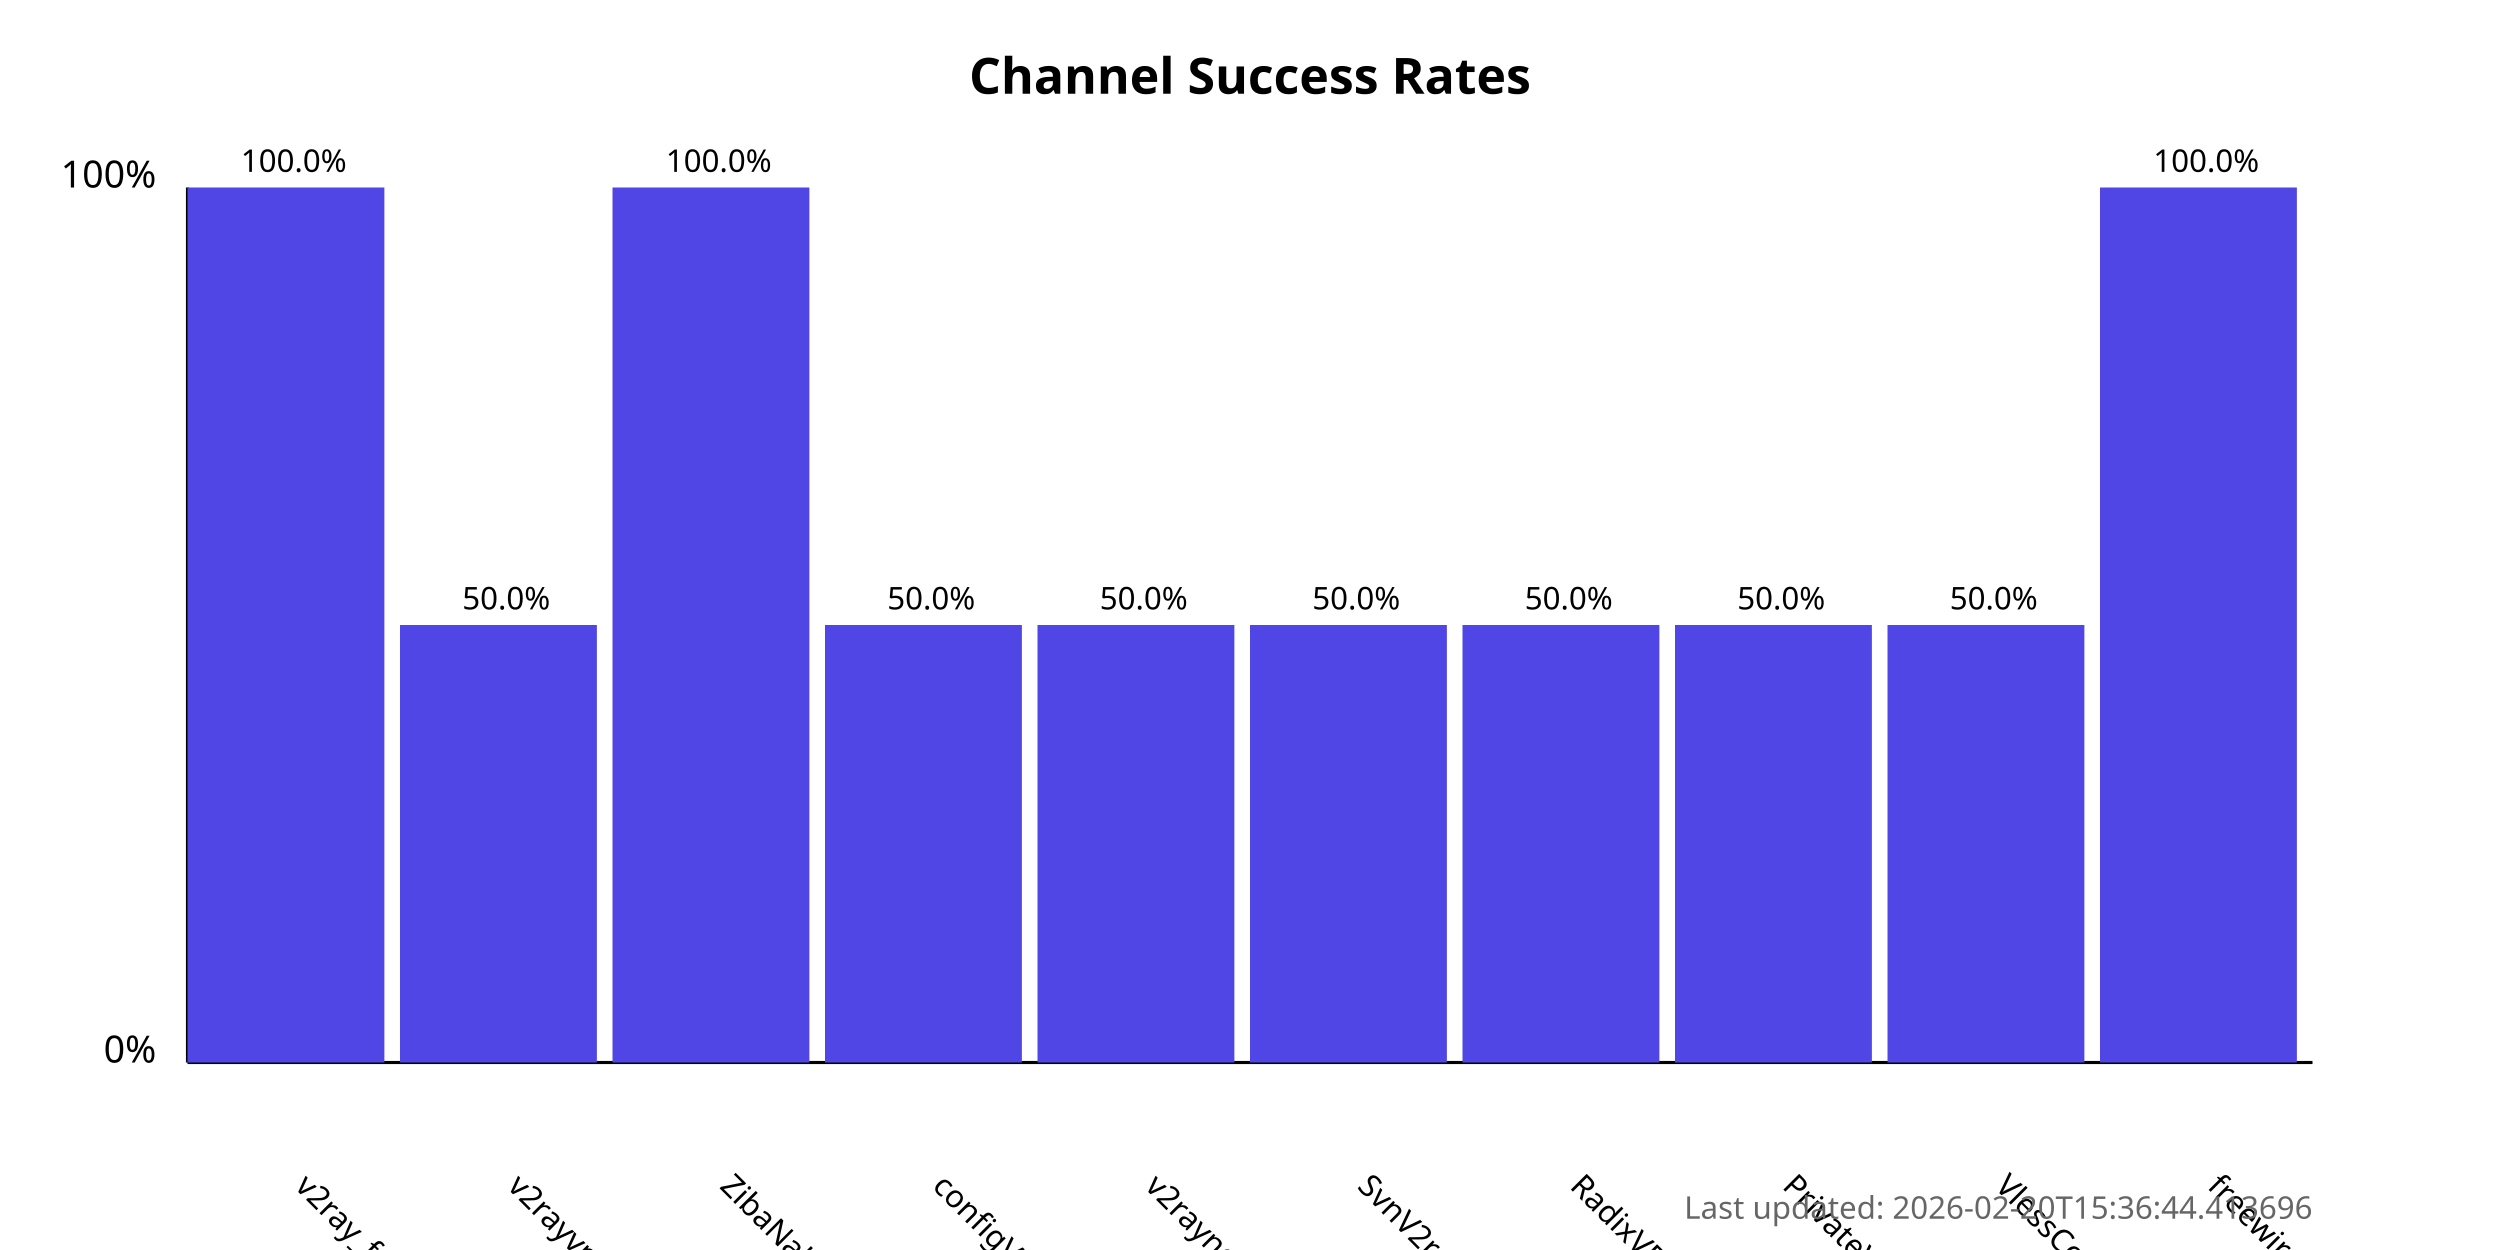
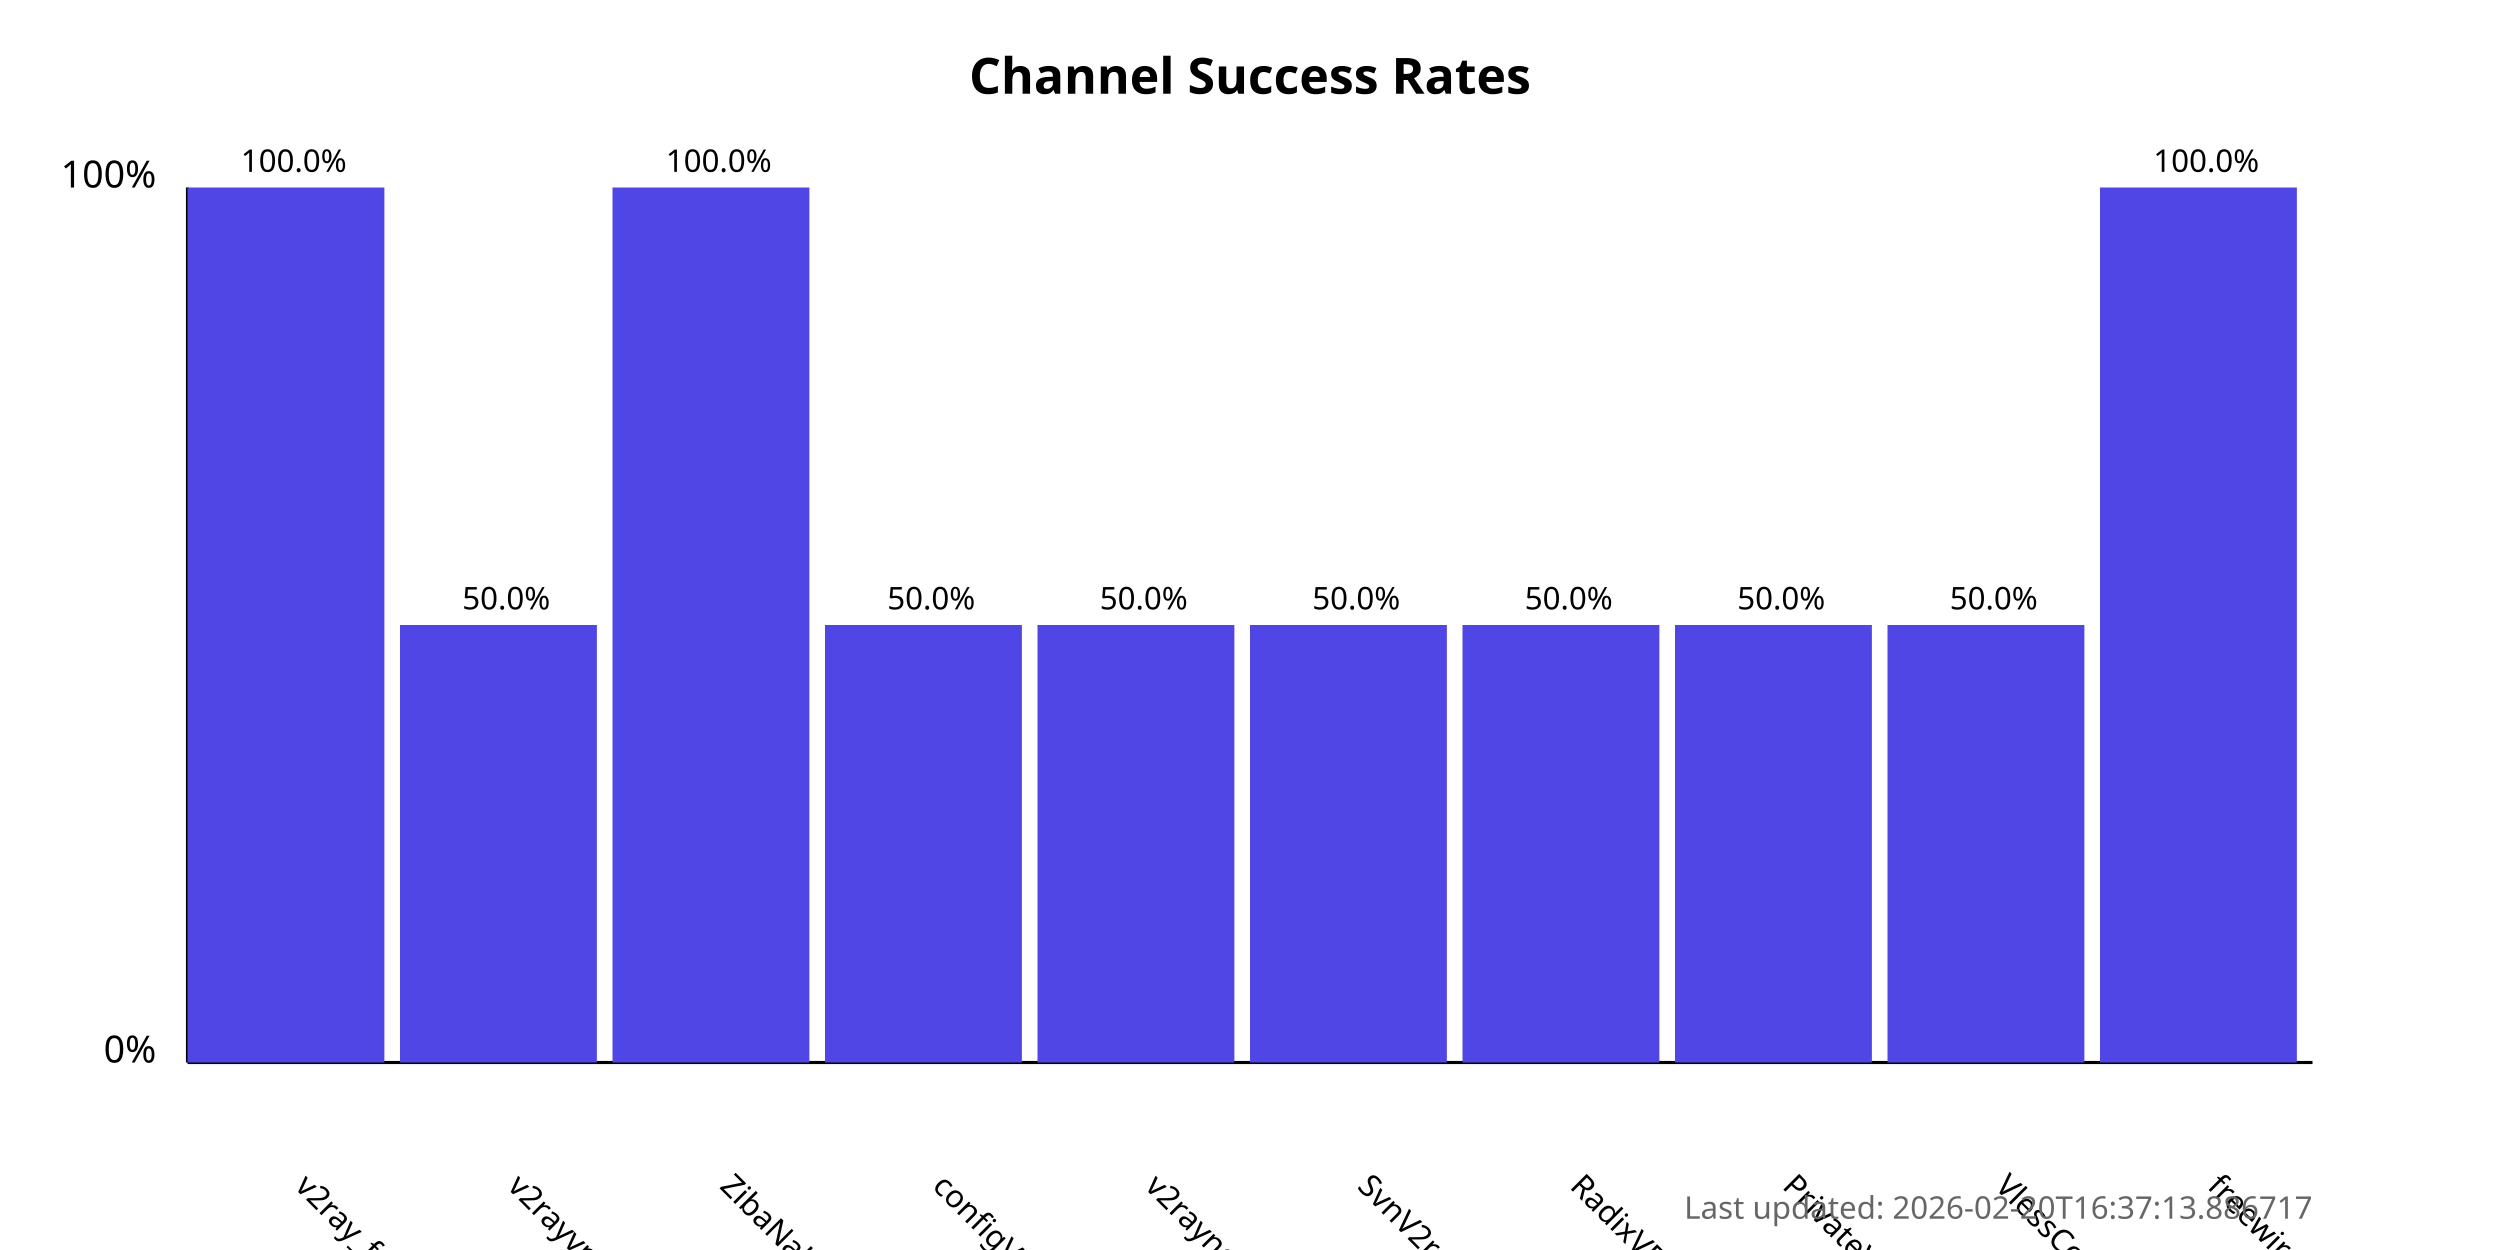
<svg xmlns="http://www.w3.org/2000/svg" width="800" height="400">
  <style>
            .chart-title { font: bold 16px sans-serif; }
            .axis-label { font: 12px sans-serif; }
            .tick-label { font: 10px sans-serif; }
            .bar { fill: #4f46e5; }
            .bar:hover { fill: #6366f1; }
            .timestamp { font: 10px sans-serif; fill: #666; }
        </style>
  <text x="400.0" y="30" text-anchor="middle" class="chart-title">
            Channel Success Rates
        </text>
  <line x1="60" y1="340" x2="60" y2="60" stroke="black" stroke-width="1" />
  <line x1="60" y1="340" x2="740" y2="340" stroke="black" stroke-width="1" />
  <text x="50" y="340" text-anchor="end" class="axis-label">0%</text>
  <text x="50" y="60" text-anchor="end" class="axis-label">100%</text>
  <g>
    <rect x="60" y="60.0" width="63.0" height="280.0" class="bar" />
    <text x="94.0" y="380" transform="rotate(45, 94.0, 380)" text-anchor="start" class="tick-label">
                v2ray_free_conf
            </text>
    <text x="94.0" y="55.0" text-anchor="middle" class="tick-label">
                100.0%
            </text>
  </g>
  <g>
    <rect x="128.0" y="200.0" width="63.0" height="140.0" class="bar" />
    <text x="162.0" y="380" transform="rotate(45, 162.0, 380)" text-anchor="start" class="tick-label">
                v2rayvpno
            </text>
    <text x="162.0" y="195.0" text-anchor="middle" class="tick-label">
                50.0%
            </text>
  </g>
  <g>
    <rect x="196.0" y="60.0" width="63.0" height="280.0" class="bar" />
    <text x="230.0" y="380" transform="rotate(45, 230.0, 380)" text-anchor="start" class="tick-label">
                ZibaNabz
            </text>
    <text x="230.0" y="55.0" text-anchor="middle" class="tick-label">
                100.0%
            </text>
  </g>
  <g>
    <rect x="264.0" y="200.0" width="63.0" height="140.0" class="bar" />
    <text x="298.0" y="380" transform="rotate(45, 298.0, 380)" text-anchor="start" class="tick-label">
                configV2rayForFree
            </text>
    <text x="298.0" y="195.0" text-anchor="middle" class="tick-label">
                50.0%
            </text>
  </g>
  <g>
    <rect x="332.0" y="200.0" width="63.0" height="140.0" class="bar" />
    <text x="366.0" y="380" transform="rotate(45, 366.0, 380)" text-anchor="start" class="tick-label">
                v2rayngvpn
            </text>
    <text x="366.0" y="195.0" text-anchor="middle" class="tick-label">
                50.0%
            </text>
  </g>
  <g>
    <rect x="400.0" y="200.0" width="63.0" height="140.0" class="bar" />
    <text x="434.0" y="380" transform="rotate(45, 434.0, 380)" text-anchor="start" class="tick-label">
                SvnV2ray
            </text>
    <text x="434.0" y="195.0" text-anchor="middle" class="tick-label">
                50.0%
            </text>
  </g>
  <g>
    <rect x="468.0" y="200.0" width="63.0" height="140.0" class="bar" />
    <text x="502.0" y="380" transform="rotate(45, 502.0, 380)" text-anchor="start" class="tick-label">
                RadixVPN
            </text>
    <text x="502.0" y="195.0" text-anchor="middle" class="tick-label">
                50.0%
            </text>
  </g>
  <g>
    <rect x="536.0" y="200.0" width="63.0" height="140.0" class="bar" />
    <text x="570.0" y="380" transform="rotate(45, 570.0, 380)" text-anchor="start" class="tick-label">
                PrivateVPNs
            </text>
    <text x="570.0" y="195.0" text-anchor="middle" class="tick-label">
                50.0%
            </text>
  </g>
  <g>
    <rect x="604.0" y="200.0" width="63.0" height="140.0" class="bar" />
    <text x="638.0" y="380" transform="rotate(45, 638.0, 380)" text-anchor="start" class="tick-label">
                VlessConfig
            </text>
    <text x="638.0" y="195.0" text-anchor="middle" class="tick-label">
                50.0%
            </text>
  </g>
  <g>
    <rect x="672.0" y="60.0" width="63.0" height="280.0" class="bar" />
    <text x="706.0" y="380" transform="rotate(45, 706.0, 380)" text-anchor="start" class="tick-label">
                freewireguard
            </text>
    <text x="706.0" y="55.0" text-anchor="middle" class="tick-label">
                100.0%
            </text>
  </g>
  <text x="740" y="390" text-anchor="end" class="timestamp">
-             Last updated: 2026-02-20T15:36:44.413696
+             Last updated: 2026-02-20T16:37:13.886717
        </text>
</svg>
